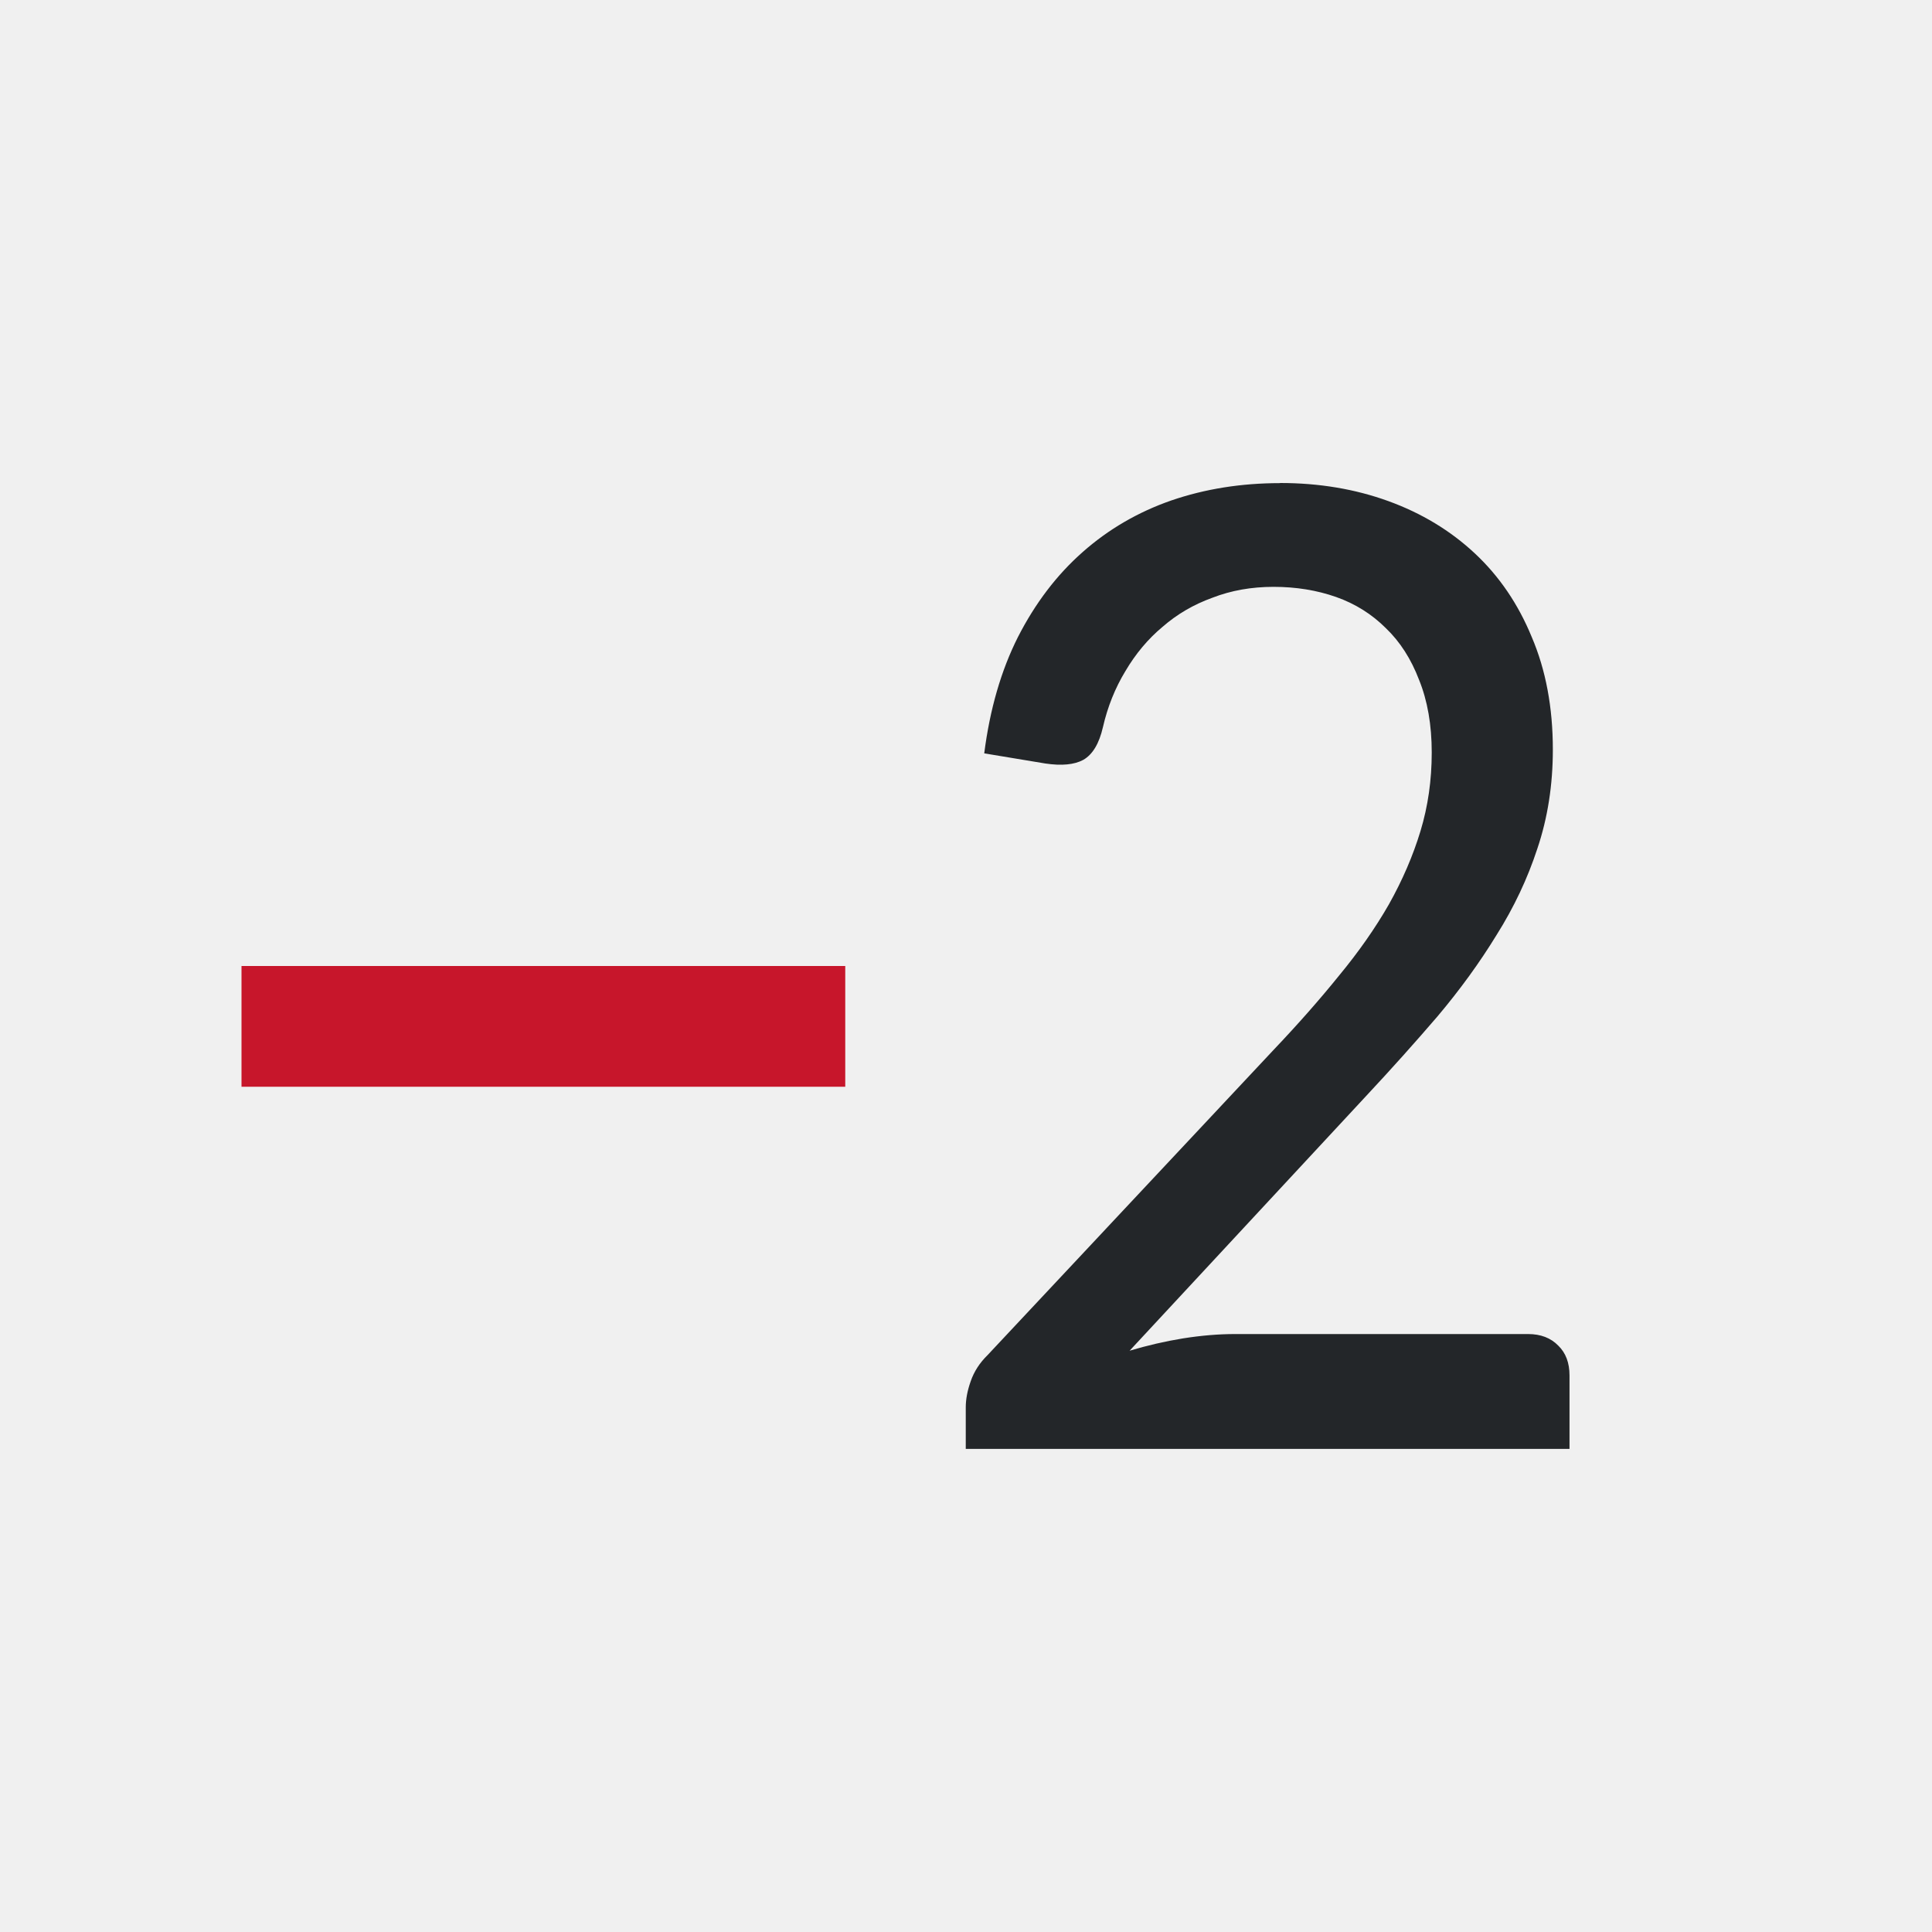
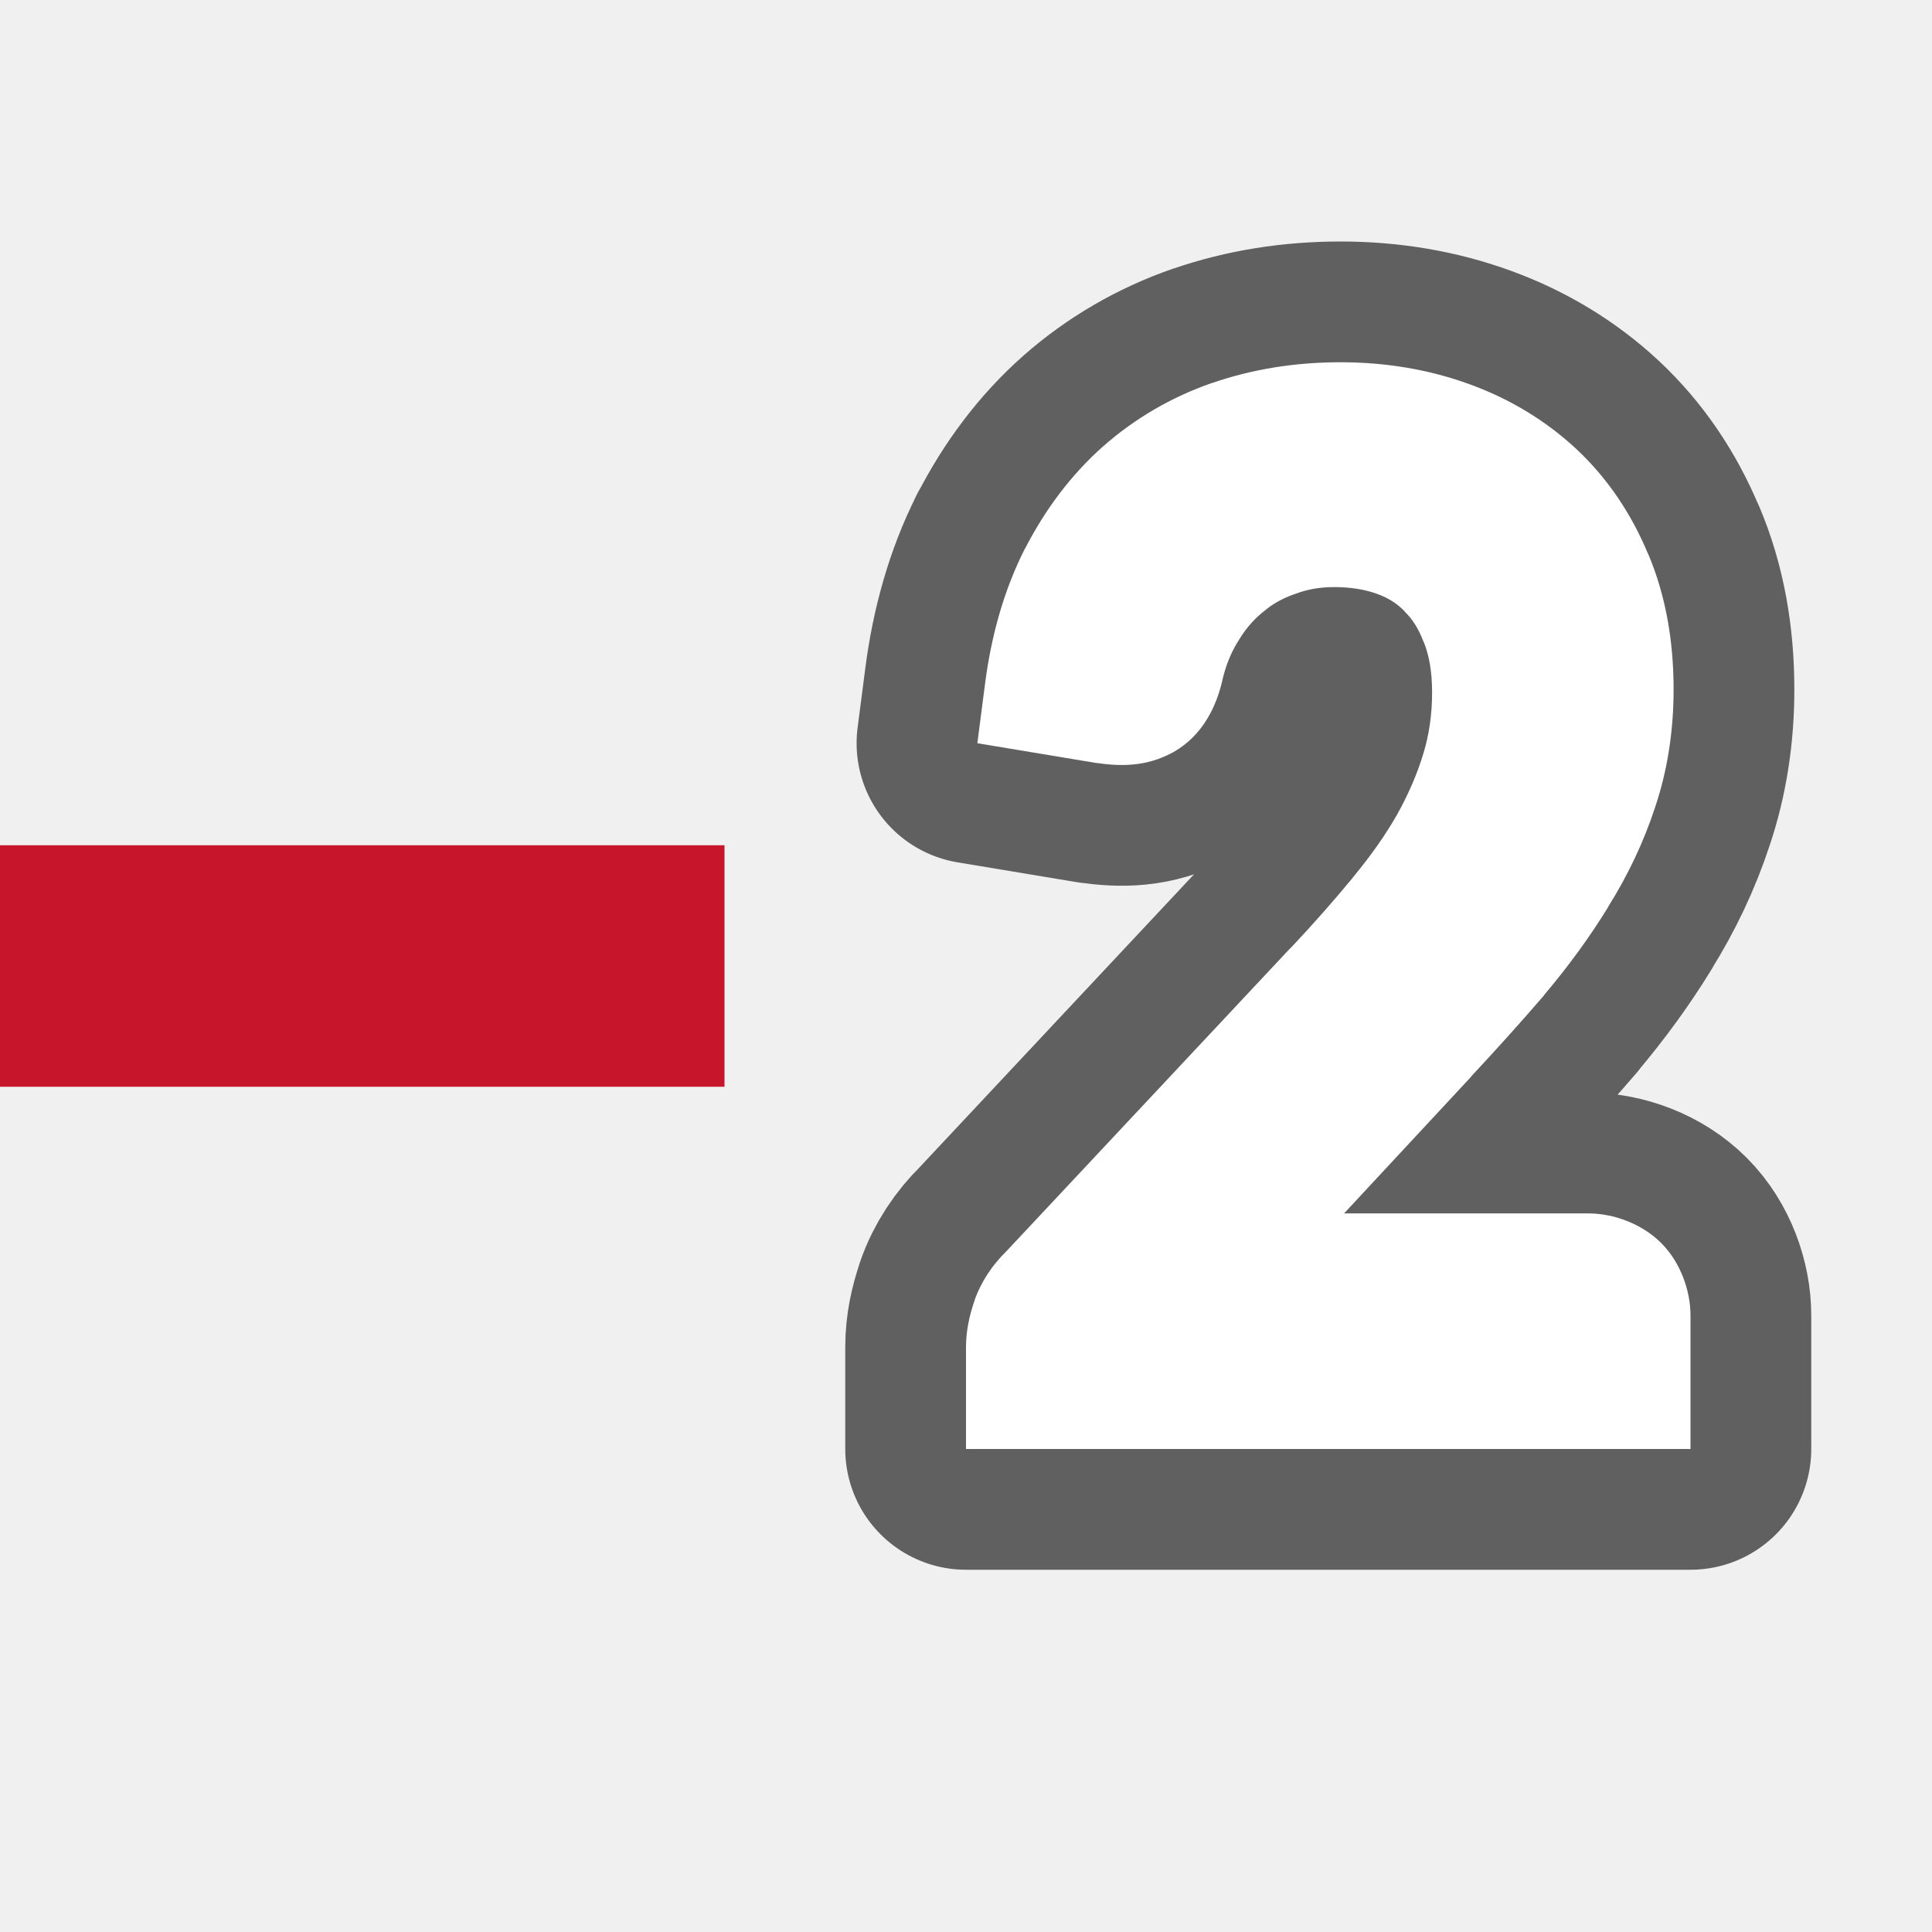
- <svg xmlns="http://www.w3.org/2000/svg" viewBox="0 0 16 16">
-   <path d="m10.602 4q.483 0 .896.15.413.15.716.433.303.283.471.692.175.409.175.933 0 .439-.128.819-.122.373-.338.716-.21.343-.489.674-.279.325-.588.656l-1.962 2.113q.221-.066.442-.102.227-.036.431-.036h2.427q.157 0 .25.096.093.09.093.247v.608h-5v-.343q0-.102.041-.217.041-.12.14-.217l2.369-2.528q.303-.319.541-.614.244-.295.413-.59.169-.301.262-.608.093-.307.093-.65 0-.343-.105-.602-.099-.259-.274-.427-.175-.175-.413-.259-.239-.084-.518-.084-.274 0-.506.09-.233.084-.413.241-.18.15-.308.367-.128.211-.186.464-.047.205-.163.271-.111.06-.314.03l-.506-.084q.07-.548.279-.963.215-.421.536-.704.32-.283.733-.427.419-.144.902-.144z" fill="#232629" />
-   <path d="m2 8h5v1h-5z" fill="#c7162b" />
+ <svg xmlns="http://www.w3.org/2000/svg" viewBox="0 0 16 16" version="1.1" id="svg6">
+   <defs id="defs10" />
+   <path id="path826" d="m 11.102,3 c -0.372,0 -0.729,0.056 -1.064,0.172 h -0.002 C 9.702,3.288 9.397,3.466 9.135,3.697 8.871,3.931 8.655,4.219 8.486,4.549 h -0.002 v 0.002 c -0.169,0.336 -0.276,0.713 -0.328,1.125 l -0.062,0.479 0.986,0.164 h 0.004 C 9.28,6.347 9.493,6.351 9.711,6.232 l 0.004,-0.002 0.004,-0.002 C 9.963,6.089 10.074,5.847 10.123,5.635 v -0.002 c 0.028,-0.119 0.069,-0.222 0.125,-0.314 l 0.002,-0.002 0.002,-0.004 c 0.059,-0.1 0.123,-0.174 0.197,-0.236 l 0.004,-0.004 0.004,-0.002 c 0.073,-0.064 0.155,-0.112 0.256,-0.148 l 0.006,-0.002 0.006,-0.002 c 0.094,-0.036 0.197,-0.057 0.324,-0.057 0.136,0 0.25,0.019 0.352,0.055 0.093,0.033 0.162,0.076 0.227,0.141 l 0.004,0.004 0.002,0.004 c 0.058,0.056 0.11,0.131 0.154,0.246 l 0.002,0.004 0.002,0.004 c 0.041,0.101 0.068,0.236 0.068,0.414 0,0.184 -0.025,0.351 -0.072,0.506 -0.051,0.168 -0.123,0.336 -0.219,0.508 -0.096,0.168 -0.217,0.34 -0.363,0.516 l -0.002,0.002 -0.002,0.004 C 11.052,7.452 10.881,7.647 10.688,7.852 h -0.002 L 8.332,10.365 c -0.114,0.111 -0.208,0.251 -0.262,0.406 -2.111e-4,5.93e-4 2.104e-4,0.001 0,0.002 C 8.028,10.894 8,11.022 8,11.156 V 12 h 6 v -1.107 c 0,-0.201 -0.081,-0.437 -0.242,-0.598 -0.16,-0.161 -0.397,-0.246 -0.602,-0.246 h -2.025 l 1.053,-1.133 v -0.002 c 0.21,-0.225 0.411,-0.448 0.602,-0.67 l 0.002,-0.002 v -0.002 c 0.2,-0.237 0.378,-0.48 0.531,-0.73 v -0.002 c 0.163,-0.26 0.293,-0.534 0.387,-0.82 0.104,-0.308 0.154,-0.637 0.154,-0.979 0,-0.403 -0.066,-0.781 -0.211,-1.123 l -0.002,-0.002 C 13.509,4.252 13.31,3.957 13.055,3.719 12.802,3.483 12.503,3.303 12.17,3.182 11.836,3.06 11.476,3 11.102,3 Z" style="color:#000000;font-style:normal;font-variant:normal;font-weight:normal;font-stretch:normal;font-size:medium;line-height:normal;font-family:sans-serif;font-variant-ligatures:normal;font-variant-position:normal;font-variant-caps:normal;font-variant-numeric:normal;font-variant-alternates:normal;font-feature-settings:normal;text-indent:0;text-align:start;text-decoration:none;text-decoration-line:none;text-decoration-style:solid;text-decoration-color:#000000;letter-spacing:normal;word-spacing:normal;text-transform:none;writing-mode:lr-tb;direction:ltr;text-orientation:mixed;dominant-baseline:auto;baseline-shift:baseline;text-anchor:start;white-space:normal;shape-padding:0;clip-rule:nonzero;display:inline;overflow:visible;visibility:visible;opacity:0.6;isolation:auto;mix-blend-mode:normal;color-interpolation:sRGB;color-interpolation-filters:linearRGB;solid-color:#000000;solid-opacity:1;vector-effect:none;fill:#000000;fill-opacity:1;fill-rule:nonzero;stroke:#000000;stroke-width:2;stroke-linecap:butt;stroke-linejoin:round;stroke-miterlimit:4;stroke-dasharray:none;stroke-dashoffset:0;stroke-opacity:1;color-rendering:auto;image-rendering:auto;shape-rendering:auto;text-rendering:auto;enable-background:accumulate" />
+   <path style="color:#000000;font-style:normal;font-variant:normal;font-weight:normal;font-stretch:normal;font-size:medium;line-height:normal;font-family:sans-serif;font-variant-ligatures:normal;font-variant-position:normal;font-variant-caps:normal;font-variant-numeric:normal;font-variant-alternates:normal;font-feature-settings:normal;text-indent:0;text-align:start;text-decoration:none;text-decoration-line:none;text-decoration-style:solid;text-decoration-color:#000000;letter-spacing:normal;word-spacing:normal;text-transform:none;writing-mode:lr-tb;direction:ltr;text-orientation:mixed;dominant-baseline:auto;baseline-shift:baseline;text-anchor:start;white-space:normal;shape-padding:0;clip-rule:nonzero;display:inline;overflow:visible;visibility:visible;opacity:1;isolation:auto;mix-blend-mode:normal;color-interpolation:sRGB;color-interpolation-filters:linearRGB;solid-color:#000000;solid-opacity:1;vector-effect:none;fill:#ffffff;fill-opacity:1;fill-rule:nonzero;stroke:none;stroke-width:1;stroke-linecap:butt;stroke-linejoin:miter;stroke-miterlimit:4;stroke-dasharray:none;stroke-dashoffset:0;stroke-opacity:1;color-rendering:auto;image-rendering:auto;shape-rendering:auto;text-rendering:auto;enable-background:accumulate" d="m 11.102,3 c -0.372,0 -0.729,0.056 -1.064,0.172 h -0.002 C 9.702,3.288 9.397,3.466 9.135,3.697 8.871,3.931 8.655,4.219 8.486,4.549 h -0.002 v 0.002 c -0.169,0.336 -0.276,0.713 -0.328,1.125 l -0.062,0.479 0.986,0.164 h 0.004 C 9.28,6.347 9.493,6.351 9.711,6.232 l 0.004,-0.002 0.004,-0.002 C 9.963,6.089 10.074,5.847 10.123,5.635 v -0.002 c 0.028,-0.119 0.069,-0.222 0.125,-0.314 l 0.002,-0.002 0.002,-0.004 c 0.059,-0.1 0.123,-0.174 0.197,-0.236 l 0.004,-0.004 0.004,-0.002 c 0.073,-0.064 0.155,-0.112 0.256,-0.148 l 0.006,-0.002 0.006,-0.002 c 0.094,-0.036 0.197,-0.057 0.324,-0.057 0.136,0 0.25,0.019 0.352,0.055 0.093,0.033 0.162,0.076 0.227,0.141 l 0.004,0.004 0.002,0.004 c 0.058,0.056 0.11,0.131 0.154,0.246 l 0.002,0.004 0.002,0.004 c 0.041,0.101 0.068,0.236 0.068,0.414 0,0.184 -0.025,0.351 -0.072,0.506 -0.051,0.168 -0.123,0.336 -0.219,0.508 -0.096,0.168 -0.217,0.34 -0.363,0.516 l -0.002,0.002 -0.002,0.004 C 11.052,7.452 10.881,7.647 10.688,7.852 h -0.002 L 8.332,10.365 c -0.114,0.111 -0.208,0.251 -0.262,0.406 -2.111e-4,5.93e-4 2.104e-4,0.001 0,0.002 C 8.028,10.894 8,11.022 8,11.156 V 12 h 6 v -1.107 c 0,-0.201 -0.081,-0.437 -0.242,-0.598 -0.16,-0.161 -0.397,-0.246 -0.602,-0.246 h -2.025 l 1.053,-1.133 v -0.002 c 0.21,-0.225 0.411,-0.448 0.602,-0.67 l 0.002,-0.002 v -0.002 c 0.2,-0.237 0.378,-0.48 0.531,-0.73 v -0.002 c 0.163,-0.26 0.293,-0.534 0.387,-0.82 0.104,-0.308 0.154,-0.637 0.154,-0.979 0,-0.403 -0.066,-0.781 -0.211,-1.123 l -0.002,-0.002 C 13.509,4.252 13.31,3.957 13.055,3.719 12.802,3.483 12.503,3.303 12.17,3.182 11.836,3.06 11.476,3 11.102,3 Z" id="path2" />
+   <path d="M 0,7 H 6 V 9 H 0 Z" id="path4" style="fill:#c7162b;stroke-width:1.549" />
</svg>
